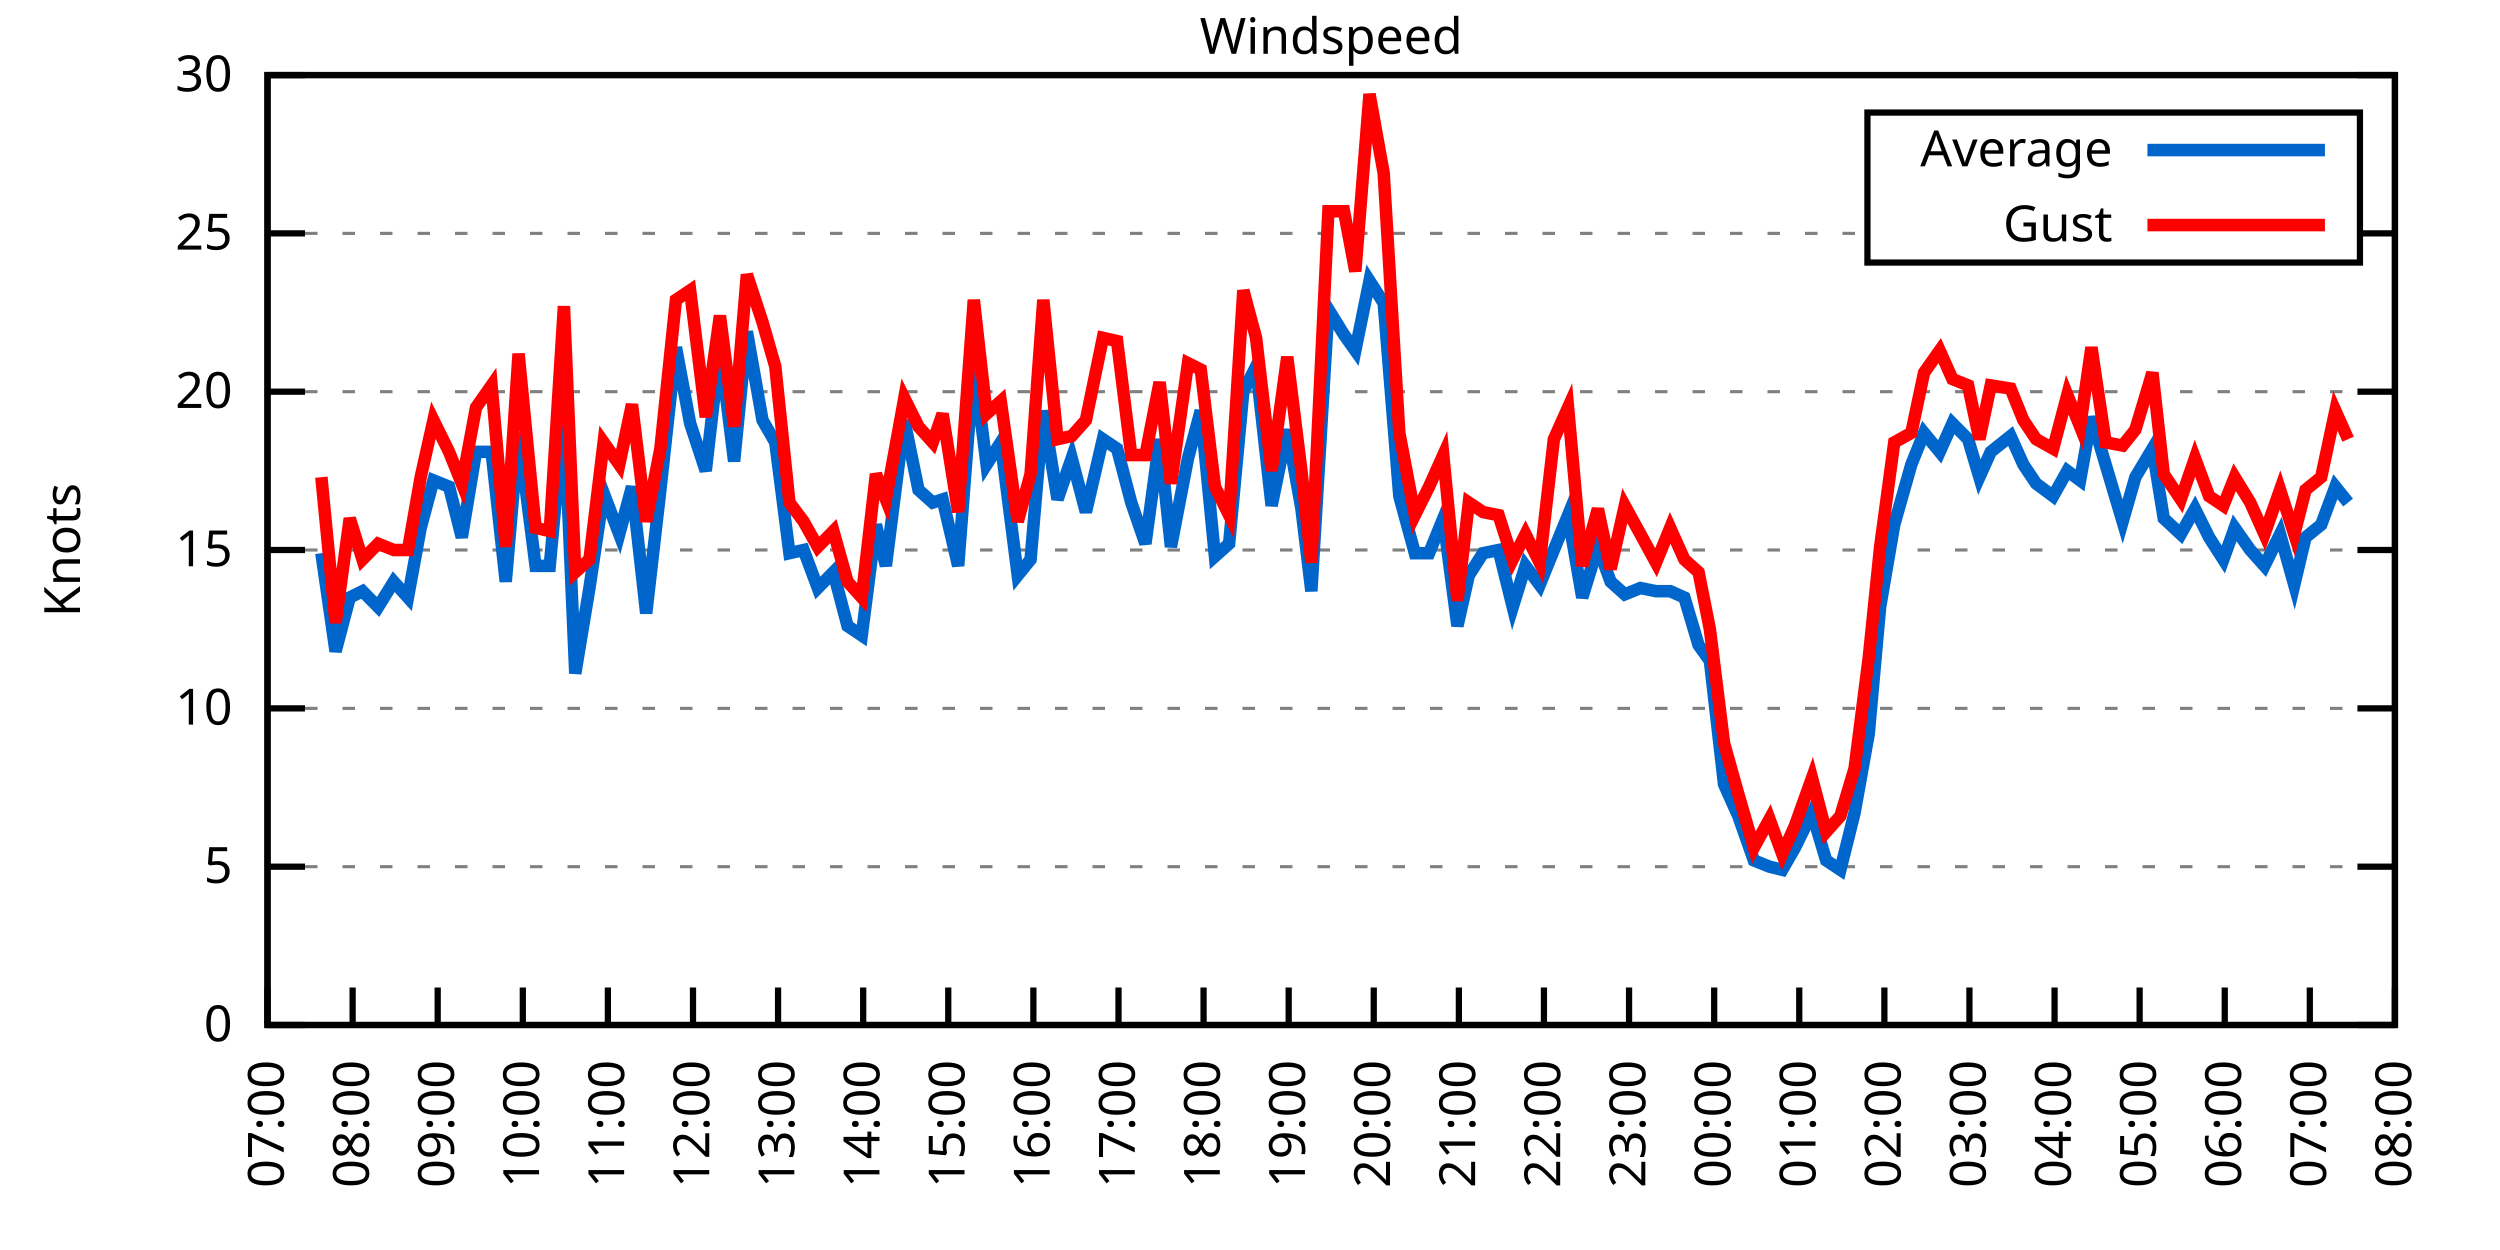
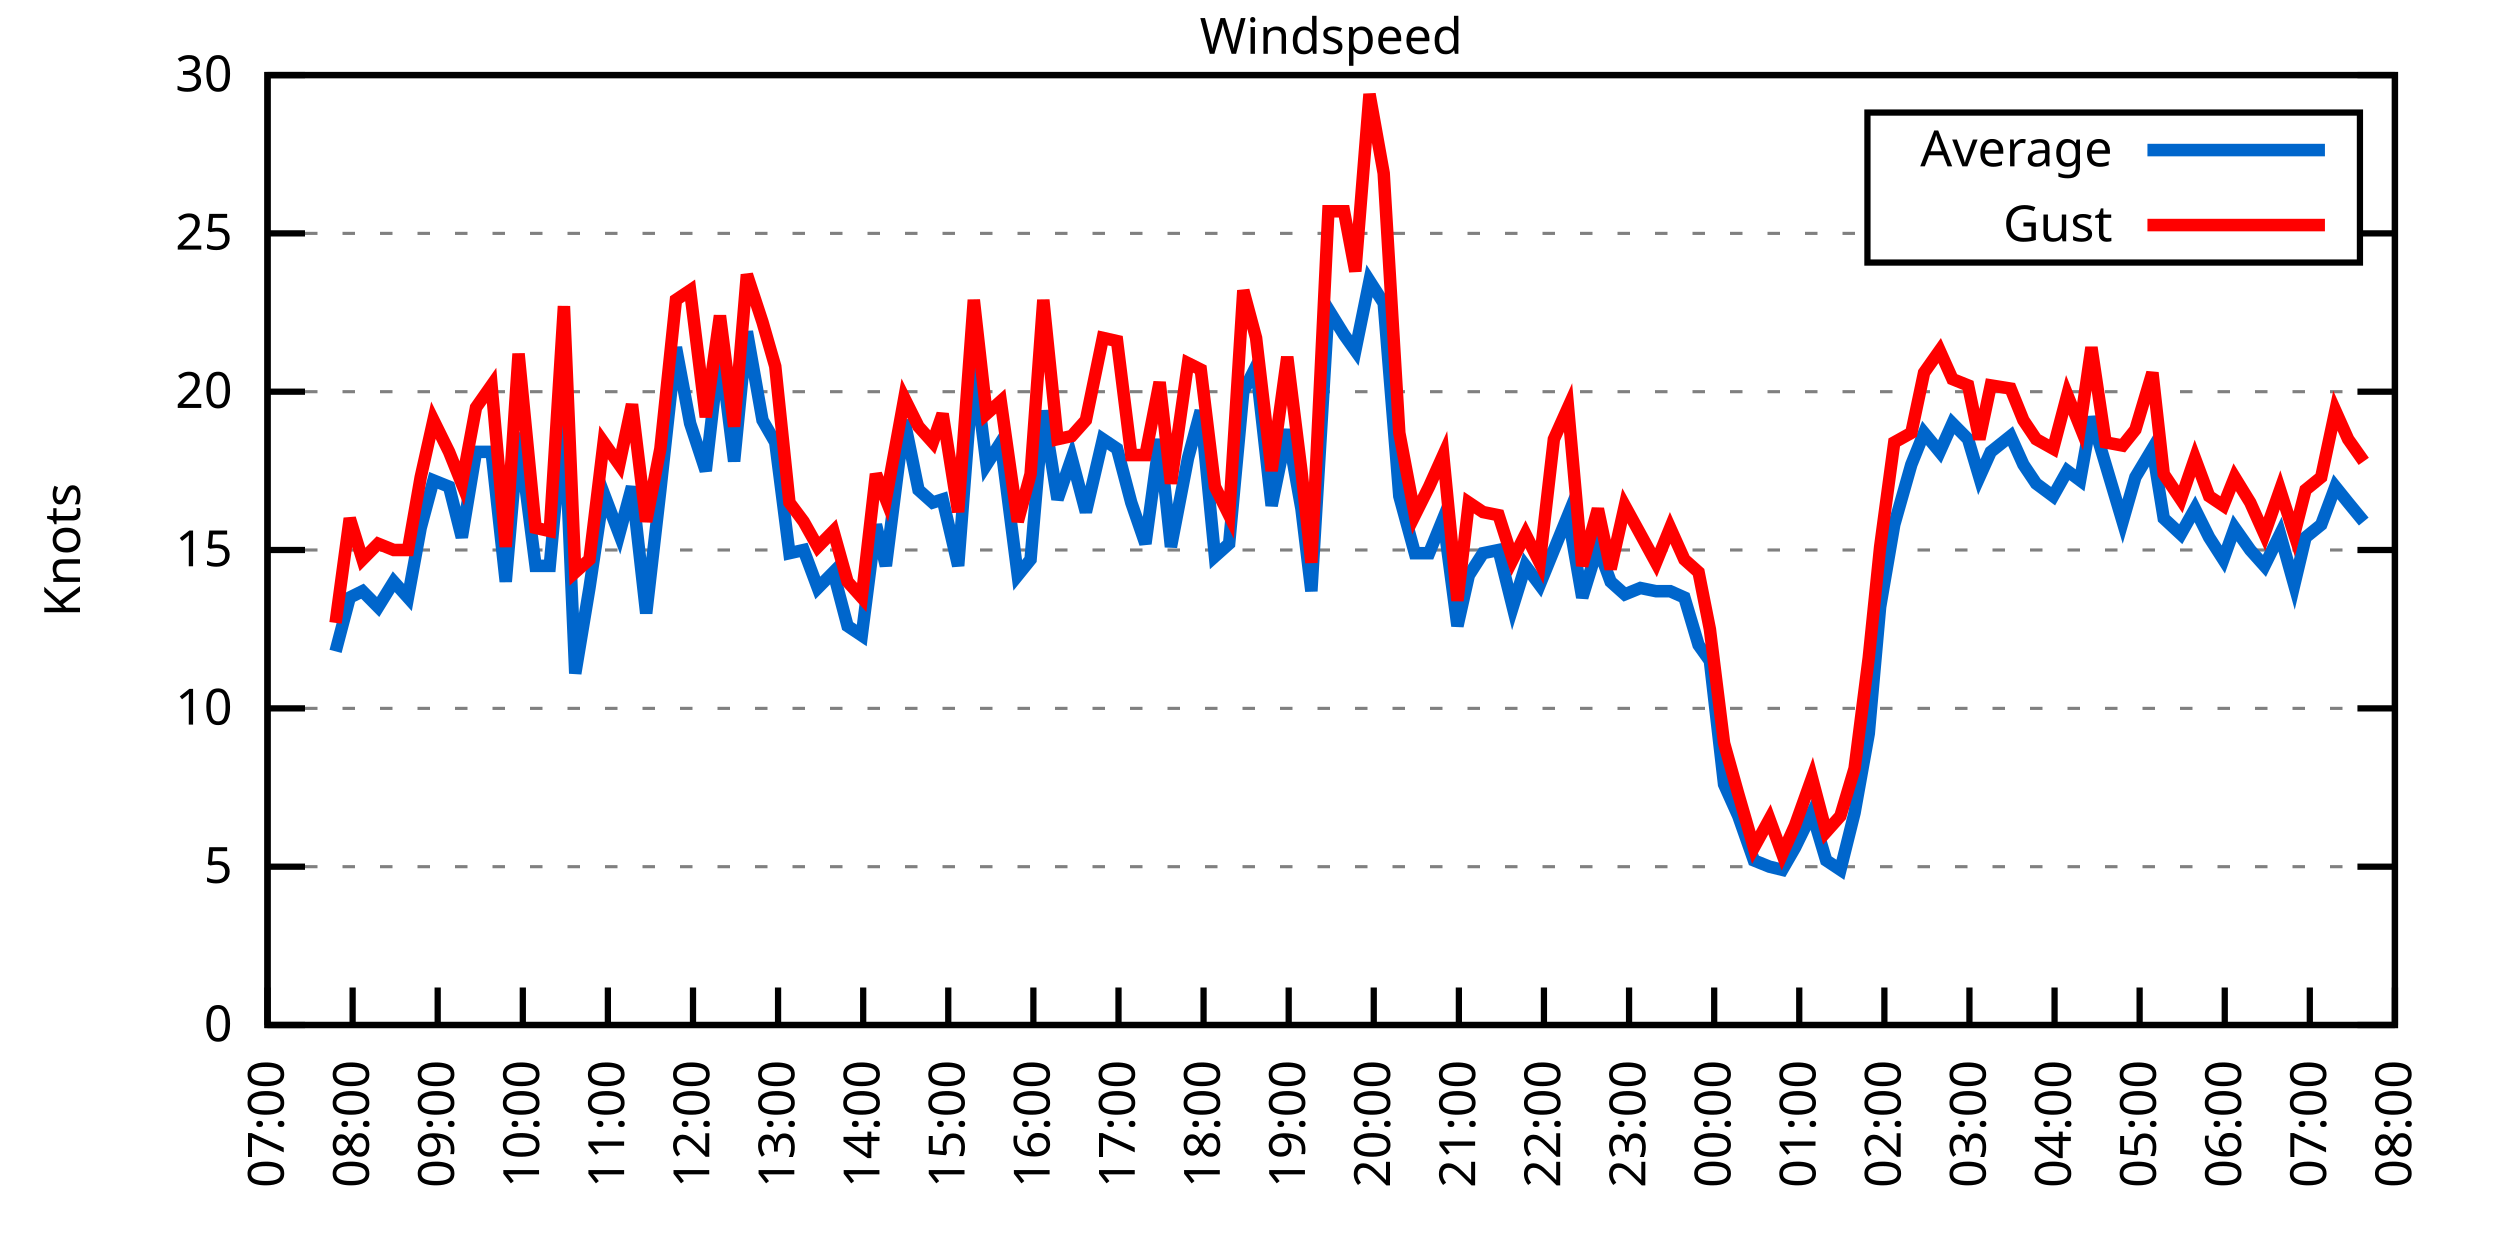
<svg xmlns="http://www.w3.org/2000/svg" xmlns:xlink="http://www.w3.org/1999/xlink" width="400" height="200" viewBox="0 0 400 200">
  <g id="gnuplot_canvas">
    <rect x="0" y="0" width="400" height="200" fill="none" />
    <defs>
      <circle id="gpDot" r="0.5" stroke-width="0.5" stroke="currentColor" />
      <path id="gpPt0" stroke-width="0.333" stroke="currentColor" d="M-1,0 h2 M0,-1 v2" />
      <path id="gpPt1" stroke-width="0.333" stroke="currentColor" d="M-1,-1 L1,1 M1,-1 L-1,1" />
      <path id="gpPt2" stroke-width="0.333" stroke="currentColor" d="M-1,0 L1,0 M0,-1 L0,1 M-1,-1 L1,1 M-1,1 L1,-1" />
      <rect id="gpPt3" stroke-width="0.333" stroke="currentColor" x="-1" y="-1" width="2" height="2" />
      <rect id="gpPt4" stroke-width="0.333" stroke="currentColor" fill="currentColor" x="-1" y="-1" width="2" height="2" />
      <circle id="gpPt5" stroke-width="0.333" stroke="currentColor" cx="0" cy="0" r="1" />
      <use xlink:href="#gpPt5" id="gpPt6" fill="currentColor" stroke="none" />
      <path id="gpPt7" stroke-width="0.333" stroke="currentColor" d="M0,-1.33 L-1.33,0.67 L1.33,0.67 z" />
      <use xlink:href="#gpPt7" id="gpPt8" fill="currentColor" stroke="none" />
      <use xlink:href="#gpPt7" id="gpPt9" stroke="currentColor" transform="rotate(180)" />
      <use xlink:href="#gpPt9" id="gpPt10" fill="currentColor" stroke="none" />
      <use xlink:href="#gpPt3" id="gpPt11" stroke="currentColor" transform="rotate(45)" />
      <use xlink:href="#gpPt11" id="gpPt12" fill="currentColor" stroke="none" />
      <path id="gpPt13" stroke-width="0.333" stroke="currentColor" d="M0,1.330 L1.265,0.411 L0.782,-1.067 L-0.782,-1.076 L-1.265,0.411 z" />
      <use xlink:href="#gpPt13" id="gpPt14" fill="currentColor" stroke="none" />
      <filter id="textbox" filterUnits="objectBoundingBox" x="0" y="0" height="1" width="1">
        <feFlood flood-color="white" flood-opacity="1" result="bgnd" />
        <feComposite in="SourceGraphic" in2="bgnd" operator="atop" />
      </filter>
      <filter id="greybox" filterUnits="objectBoundingBox" x="0" y="0" height="1" width="1">
        <feFlood flood-color="lightgrey" flood-opacity="1" result="grey" />
        <feComposite in="SourceGraphic" in2="grey" operator="atop" />
      </filter>
    </defs>
    <g fill="none" color="white" stroke="currentColor" stroke-width="1.00" stroke-linecap="butt" stroke-linejoin="miter">
</g>
    <g fill="none" color="black" stroke="currentColor" stroke-width="1.00" stroke-linecap="butt" stroke-linejoin="miter">
      <g stroke="none" shape-rendering="crispEdges">
        <polygon fill="rgb(255, 255, 255)" points="42.80,164.00 383.18,164.00 383.18,12.02 42.80,12.02 " />
      </g>
    </g>
    <g fill="none" color="black" stroke="currentColor" stroke-width="1.00" stroke-linecap="butt" stroke-linejoin="miter">
</g>
    <g fill="none" color="black" stroke="black" stroke-width="0.50" stroke-linecap="butt" stroke-linejoin="miter">
</g>
    <g fill="none" color="gray" stroke="currentColor" stroke-width="0.50" stroke-linecap="butt" stroke-linejoin="miter">
      <path stroke="gray" stroke-dasharray="2,4" class="gridline" d="M42.80,164.00 L383.19,164.00  " />
    </g>
    <g fill="none" color="gray" stroke="gray" stroke-width="1.00" stroke-linecap="butt" stroke-linejoin="miter">
</g>
    <g fill="none" color="black" stroke="currentColor" stroke-width="1.00" stroke-linecap="butt" stroke-linejoin="miter">
      <path stroke="black" d="M42.80,164.00 L48.80,164.00 M383.19,164.00 L377.19,164.00  " />
      <g transform="translate(37.20,166.60)" stroke="none" fill="black" font-family="Sans" font-size="8.00" text-anchor="end">
        <text>
          <tspan font-family="Sans"> 0</tspan>
        </text>
      </g>
    </g>
    <g fill="none" color="black" stroke="currentColor" stroke-width="1.00" stroke-linecap="butt" stroke-linejoin="miter">
</g>
    <g fill="none" color="black" stroke="black" stroke-width="0.50" stroke-linecap="butt" stroke-linejoin="miter">
</g>
    <g fill="none" color="gray" stroke="currentColor" stroke-width="0.50" stroke-linecap="butt" stroke-linejoin="miter">
      <path stroke="gray" stroke-dasharray="2,4" class="gridline" d="M42.80,138.67 L383.19,138.67  " />
    </g>
    <g fill="none" color="gray" stroke="gray" stroke-width="1.00" stroke-linecap="butt" stroke-linejoin="miter">
</g>
    <g fill="none" color="black" stroke="currentColor" stroke-width="1.00" stroke-linecap="butt" stroke-linejoin="miter">
      <path stroke="black" d="M42.80,138.67 L48.80,138.67 M383.19,138.67 L377.19,138.67  " />
      <g transform="translate(37.20,141.27)" stroke="none" fill="black" font-family="Sans" font-size="8.00" text-anchor="end">
        <text>
          <tspan font-family="Sans"> 5</tspan>
        </text>
      </g>
    </g>
    <g fill="none" color="black" stroke="currentColor" stroke-width="1.00" stroke-linecap="butt" stroke-linejoin="miter">
</g>
    <g fill="none" color="black" stroke="black" stroke-width="0.50" stroke-linecap="butt" stroke-linejoin="miter">
</g>
    <g fill="none" color="gray" stroke="currentColor" stroke-width="0.50" stroke-linecap="butt" stroke-linejoin="miter">
      <path stroke="gray" stroke-dasharray="2,4" class="gridline" d="M42.80,113.34 L383.19,113.34  " />
    </g>
    <g fill="none" color="gray" stroke="gray" stroke-width="1.00" stroke-linecap="butt" stroke-linejoin="miter">
</g>
    <g fill="none" color="black" stroke="currentColor" stroke-width="1.00" stroke-linecap="butt" stroke-linejoin="miter">
      <path stroke="black" d="M42.80,113.34 L48.80,113.34 M383.19,113.34 L377.19,113.34  " />
      <g transform="translate(37.20,115.94)" stroke="none" fill="black" font-family="Sans" font-size="8.00" text-anchor="end">
        <text>
          <tspan font-family="Sans"> 10</tspan>
        </text>
      </g>
    </g>
    <g fill="none" color="black" stroke="currentColor" stroke-width="1.00" stroke-linecap="butt" stroke-linejoin="miter">
</g>
    <g fill="none" color="black" stroke="black" stroke-width="0.50" stroke-linecap="butt" stroke-linejoin="miter">
</g>
    <g fill="none" color="gray" stroke="currentColor" stroke-width="0.50" stroke-linecap="butt" stroke-linejoin="miter">
      <path stroke="gray" stroke-dasharray="2,4" class="gridline" d="M42.80,88.00 L383.19,88.00  " />
    </g>
    <g fill="none" color="gray" stroke="gray" stroke-width="1.00" stroke-linecap="butt" stroke-linejoin="miter">
</g>
    <g fill="none" color="black" stroke="currentColor" stroke-width="1.00" stroke-linecap="butt" stroke-linejoin="miter">
      <path stroke="black" d="M42.80,88.00 L48.80,88.00 M383.19,88.00 L377.19,88.00  " />
      <g transform="translate(37.20,90.60)" stroke="none" fill="black" font-family="Sans" font-size="8.00" text-anchor="end">
        <text>
          <tspan font-family="Sans"> 15</tspan>
        </text>
      </g>
    </g>
    <g fill="none" color="black" stroke="currentColor" stroke-width="1.00" stroke-linecap="butt" stroke-linejoin="miter">
</g>
    <g fill="none" color="black" stroke="black" stroke-width="0.50" stroke-linecap="butt" stroke-linejoin="miter">
</g>
    <g fill="none" color="gray" stroke="currentColor" stroke-width="0.50" stroke-linecap="butt" stroke-linejoin="miter">
      <path stroke="gray" stroke-dasharray="2,4" class="gridline" d="M42.80,62.67 L383.19,62.67  " />
    </g>
    <g fill="none" color="gray" stroke="gray" stroke-width="1.00" stroke-linecap="butt" stroke-linejoin="miter">
</g>
    <g fill="none" color="black" stroke="currentColor" stroke-width="1.00" stroke-linecap="butt" stroke-linejoin="miter">
      <path stroke="black" d="M42.80,62.67 L48.80,62.67 M383.19,62.67 L377.19,62.67  " />
      <g transform="translate(37.20,65.27)" stroke="none" fill="black" font-family="Sans" font-size="8.00" text-anchor="end">
        <text>
          <tspan font-family="Sans"> 20</tspan>
        </text>
      </g>
    </g>
    <g fill="none" color="black" stroke="currentColor" stroke-width="1.00" stroke-linecap="butt" stroke-linejoin="miter">
</g>
    <g fill="none" color="black" stroke="black" stroke-width="0.50" stroke-linecap="butt" stroke-linejoin="miter">
</g>
    <g fill="none" color="gray" stroke="currentColor" stroke-width="0.50" stroke-linecap="butt" stroke-linejoin="miter">
      <path stroke="gray" stroke-dasharray="2,4" class="gridline" d="M42.80,37.34 L298.79,37.34 M377.59,37.34 L383.19,37.34  " />
    </g>
    <g fill="none" color="gray" stroke="gray" stroke-width="1.00" stroke-linecap="butt" stroke-linejoin="miter">
</g>
    <g fill="none" color="black" stroke="currentColor" stroke-width="1.00" stroke-linecap="butt" stroke-linejoin="miter">
      <path stroke="black" d="M42.80,37.34 L48.80,37.34 M383.19,37.34 L377.19,37.34  " />
      <g transform="translate(37.20,39.94)" stroke="none" fill="black" font-family="Sans" font-size="8.00" text-anchor="end">
        <text>
          <tspan font-family="Sans"> 25</tspan>
        </text>
      </g>
    </g>
    <g fill="none" color="black" stroke="currentColor" stroke-width="1.00" stroke-linecap="butt" stroke-linejoin="miter">
</g>
    <g fill="none" color="black" stroke="black" stroke-width="0.50" stroke-linecap="butt" stroke-linejoin="miter">
</g>
    <g fill="none" color="gray" stroke="currentColor" stroke-width="0.50" stroke-linecap="butt" stroke-linejoin="miter">
      <path stroke="gray" stroke-dasharray="2,4" class="gridline" d="M42.80,12.01 L383.19,12.01  " />
    </g>
    <g fill="none" color="gray" stroke="gray" stroke-width="1.00" stroke-linecap="butt" stroke-linejoin="miter">
</g>
    <g fill="none" color="black" stroke="currentColor" stroke-width="1.00" stroke-linecap="butt" stroke-linejoin="miter">
      <path stroke="black" d="M42.80,12.01 L48.80,12.01 M383.19,12.01 L377.19,12.01  " />
      <g transform="translate(37.20,14.61)" stroke="none" fill="black" font-family="Sans" font-size="8.00" text-anchor="end">
        <text>
          <tspan font-family="Sans"> 30</tspan>
        </text>
      </g>
    </g>
    <g fill="none" color="black" stroke="currentColor" stroke-width="1.00" stroke-linecap="butt" stroke-linejoin="miter">
      <path stroke="black" d="M42.80,164.00 L42.80,158.00  " />
      <g transform="translate(45.40,169.60) rotate(270.00)" stroke="none" fill="black" font-family="Sans" font-size="8.00" text-anchor="end">
        <text>
          <tspan font-family="Sans">07:00</tspan>
        </text>
      </g>
    </g>
    <g fill="none" color="black" stroke="currentColor" stroke-width="1.00" stroke-linecap="butt" stroke-linejoin="miter">
      <path stroke="black" d="M56.42,164.00 L56.42,158.00  " />
      <g transform="translate(59.02,169.60) rotate(270.00)" stroke="none" fill="black" font-family="Sans" font-size="8.00" text-anchor="end">
        <text>
          <tspan font-family="Sans">08:00</tspan>
        </text>
      </g>
    </g>
    <g fill="none" color="black" stroke="currentColor" stroke-width="1.00" stroke-linecap="butt" stroke-linejoin="miter">
      <path stroke="black" d="M70.03,164.00 L70.03,158.00  " />
      <g transform="translate(72.63,169.60) rotate(270.00)" stroke="none" fill="black" font-family="Sans" font-size="8.00" text-anchor="end">
        <text>
          <tspan font-family="Sans">09:00</tspan>
        </text>
      </g>
    </g>
    <g fill="none" color="black" stroke="currentColor" stroke-width="1.00" stroke-linecap="butt" stroke-linejoin="miter">
      <path stroke="black" d="M83.65,164.00 L83.65,158.00  " />
      <g transform="translate(86.25,169.60) rotate(270.00)" stroke="none" fill="black" font-family="Sans" font-size="8.00" text-anchor="end">
        <text>
          <tspan font-family="Sans">10:00</tspan>
        </text>
      </g>
    </g>
    <g fill="none" color="black" stroke="currentColor" stroke-width="1.00" stroke-linecap="butt" stroke-linejoin="miter">
      <path stroke="black" d="M97.26,164.00 L97.26,158.00  " />
      <g transform="translate(99.86,169.60) rotate(270.00)" stroke="none" fill="black" font-family="Sans" font-size="8.00" text-anchor="end">
        <text>
          <tspan font-family="Sans">11:00</tspan>
        </text>
      </g>
    </g>
    <g fill="none" color="black" stroke="currentColor" stroke-width="1.00" stroke-linecap="butt" stroke-linejoin="miter">
      <path stroke="black" d="M110.88,164.00 L110.88,158.00  " />
      <g transform="translate(113.48,169.60) rotate(270.00)" stroke="none" fill="black" font-family="Sans" font-size="8.00" text-anchor="end">
        <text>
          <tspan font-family="Sans">12:00</tspan>
        </text>
      </g>
    </g>
    <g fill="none" color="black" stroke="currentColor" stroke-width="1.00" stroke-linecap="butt" stroke-linejoin="miter">
      <path stroke="black" d="M124.49,164.00 L124.49,158.00  " />
      <g transform="translate(127.09,169.60) rotate(270.00)" stroke="none" fill="black" font-family="Sans" font-size="8.00" text-anchor="end">
        <text>
          <tspan font-family="Sans">13:00</tspan>
        </text>
      </g>
    </g>
    <g fill="none" color="black" stroke="currentColor" stroke-width="1.00" stroke-linecap="butt" stroke-linejoin="miter">
      <path stroke="black" d="M138.11,164.00 L138.11,158.00  " />
      <g transform="translate(140.71,169.60) rotate(270.00)" stroke="none" fill="black" font-family="Sans" font-size="8.00" text-anchor="end">
        <text>
          <tspan font-family="Sans">14:00</tspan>
        </text>
      </g>
    </g>
    <g fill="none" color="black" stroke="currentColor" stroke-width="1.00" stroke-linecap="butt" stroke-linejoin="miter">
      <path stroke="black" d="M151.72,164.00 L151.72,158.00  " />
      <g transform="translate(154.32,169.60) rotate(270.00)" stroke="none" fill="black" font-family="Sans" font-size="8.00" text-anchor="end">
        <text>
          <tspan font-family="Sans">15:00</tspan>
        </text>
      </g>
    </g>
    <g fill="none" color="black" stroke="currentColor" stroke-width="1.00" stroke-linecap="butt" stroke-linejoin="miter">
      <path stroke="black" d="M165.34,164.00 L165.34,158.00  " />
      <g transform="translate(167.94,169.60) rotate(270.00)" stroke="none" fill="black" font-family="Sans" font-size="8.00" text-anchor="end">
        <text>
          <tspan font-family="Sans">16:00</tspan>
        </text>
      </g>
    </g>
    <g fill="none" color="black" stroke="currentColor" stroke-width="1.00" stroke-linecap="butt" stroke-linejoin="miter">
      <path stroke="black" d="M178.96,164.00 L178.96,158.00  " />
      <g transform="translate(181.56,169.60) rotate(270.00)" stroke="none" fill="black" font-family="Sans" font-size="8.00" text-anchor="end">
        <text>
          <tspan font-family="Sans">17:00</tspan>
        </text>
      </g>
    </g>
    <g fill="none" color="black" stroke="currentColor" stroke-width="1.00" stroke-linecap="butt" stroke-linejoin="miter">
      <path stroke="black" d="M192.57,164.00 L192.57,158.00  " />
      <g transform="translate(195.17,169.60) rotate(270.00)" stroke="none" fill="black" font-family="Sans" font-size="8.00" text-anchor="end">
        <text>
          <tspan font-family="Sans">18:00</tspan>
        </text>
      </g>
    </g>
    <g fill="none" color="black" stroke="currentColor" stroke-width="1.00" stroke-linecap="butt" stroke-linejoin="miter">
      <path stroke="black" d="M206.19,164.00 L206.19,158.00  " />
      <g transform="translate(208.79,169.60) rotate(270.00)" stroke="none" fill="black" font-family="Sans" font-size="8.00" text-anchor="end">
        <text>
          <tspan font-family="Sans">19:00</tspan>
        </text>
      </g>
    </g>
    <g fill="none" color="black" stroke="currentColor" stroke-width="1.00" stroke-linecap="butt" stroke-linejoin="miter">
      <path stroke="black" d="M219.80,164.00 L219.80,158.00  " />
      <g transform="translate(222.40,169.60) rotate(270.00)" stroke="none" fill="black" font-family="Sans" font-size="8.00" text-anchor="end">
        <text>
          <tspan font-family="Sans">20:00</tspan>
        </text>
      </g>
    </g>
    <g fill="none" color="black" stroke="currentColor" stroke-width="1.00" stroke-linecap="butt" stroke-linejoin="miter">
      <path stroke="black" d="M233.42,164.00 L233.42,158.00  " />
      <g transform="translate(236.02,169.60) rotate(270.00)" stroke="none" fill="black" font-family="Sans" font-size="8.00" text-anchor="end">
        <text>
          <tspan font-family="Sans">21:00</tspan>
        </text>
      </g>
    </g>
    <g fill="none" color="black" stroke="currentColor" stroke-width="1.00" stroke-linecap="butt" stroke-linejoin="miter">
      <path stroke="black" d="M247.03,164.00 L247.03,158.00  " />
      <g transform="translate(249.63,169.60) rotate(270.00)" stroke="none" fill="black" font-family="Sans" font-size="8.00" text-anchor="end">
        <text>
          <tspan font-family="Sans">22:00</tspan>
        </text>
      </g>
    </g>
    <g fill="none" color="black" stroke="currentColor" stroke-width="1.00" stroke-linecap="butt" stroke-linejoin="miter">
      <path stroke="black" d="M260.65,164.00 L260.65,158.00  " />
      <g transform="translate(263.25,169.60) rotate(270.00)" stroke="none" fill="black" font-family="Sans" font-size="8.00" text-anchor="end">
        <text>
          <tspan font-family="Sans">23:00</tspan>
        </text>
      </g>
    </g>
    <g fill="none" color="black" stroke="currentColor" stroke-width="1.00" stroke-linecap="butt" stroke-linejoin="miter">
      <path stroke="black" d="M274.27,164.00 L274.27,158.00  " />
      <g transform="translate(276.87,169.60) rotate(270.00)" stroke="none" fill="black" font-family="Sans" font-size="8.00" text-anchor="end">
        <text>
          <tspan font-family="Sans">00:00</tspan>
        </text>
      </g>
    </g>
    <g fill="none" color="black" stroke="currentColor" stroke-width="1.00" stroke-linecap="butt" stroke-linejoin="miter">
      <path stroke="black" d="M287.88,164.00 L287.88,158.00  " />
      <g transform="translate(290.48,169.60) rotate(270.00)" stroke="none" fill="black" font-family="Sans" font-size="8.00" text-anchor="end">
        <text>
          <tspan font-family="Sans">01:00</tspan>
        </text>
      </g>
    </g>
    <g fill="none" color="black" stroke="currentColor" stroke-width="1.00" stroke-linecap="butt" stroke-linejoin="miter">
      <path stroke="black" d="M301.50,164.00 L301.50,158.00  " />
      <g transform="translate(304.10,169.60) rotate(270.00)" stroke="none" fill="black" font-family="Sans" font-size="8.00" text-anchor="end">
        <text>
          <tspan font-family="Sans">02:00</tspan>
        </text>
      </g>
    </g>
    <g fill="none" color="black" stroke="currentColor" stroke-width="1.00" stroke-linecap="butt" stroke-linejoin="miter">
      <path stroke="black" d="M315.11,164.00 L315.11,158.00  " />
      <g transform="translate(317.71,169.60) rotate(270.00)" stroke="none" fill="black" font-family="Sans" font-size="8.00" text-anchor="end">
        <text>
          <tspan font-family="Sans">03:00</tspan>
        </text>
      </g>
    </g>
    <g fill="none" color="black" stroke="currentColor" stroke-width="1.00" stroke-linecap="butt" stroke-linejoin="miter">
      <path stroke="black" d="M328.73,164.00 L328.73,158.00  " />
      <g transform="translate(331.33,169.60) rotate(270.00)" stroke="none" fill="black" font-family="Sans" font-size="8.00" text-anchor="end">
        <text>
          <tspan font-family="Sans">04:00</tspan>
        </text>
      </g>
    </g>
    <g fill="none" color="black" stroke="currentColor" stroke-width="1.00" stroke-linecap="butt" stroke-linejoin="miter">
      <path stroke="black" d="M342.34,164.00 L342.34,158.00  " />
      <g transform="translate(344.94,169.60) rotate(270.00)" stroke="none" fill="black" font-family="Sans" font-size="8.00" text-anchor="end">
        <text>
          <tspan font-family="Sans">05:00</tspan>
        </text>
      </g>
    </g>
    <g fill="none" color="black" stroke="currentColor" stroke-width="1.00" stroke-linecap="butt" stroke-linejoin="miter">
      <path stroke="black" d="M355.96,164.00 L355.96,158.00  " />
      <g transform="translate(358.56,169.60) rotate(270.00)" stroke="none" fill="black" font-family="Sans" font-size="8.00" text-anchor="end">
        <text>
          <tspan font-family="Sans">06:00</tspan>
        </text>
      </g>
    </g>
    <g fill="none" color="black" stroke="currentColor" stroke-width="1.00" stroke-linecap="butt" stroke-linejoin="miter">
      <path stroke="black" d="M369.57,164.00 L369.57,158.00  " />
      <g transform="translate(372.17,169.60) rotate(270.00)" stroke="none" fill="black" font-family="Sans" font-size="8.00" text-anchor="end">
        <text>
          <tspan font-family="Sans">07:00</tspan>
        </text>
      </g>
    </g>
    <g fill="none" color="black" stroke="currentColor" stroke-width="1.00" stroke-linecap="butt" stroke-linejoin="miter">
      <path stroke="black" d="M383.19,164.00 L383.19,158.00  " />
      <g transform="translate(385.79,169.60) rotate(270.00)" stroke="none" fill="black" font-family="Sans" font-size="8.00" text-anchor="end">
        <text>
          <tspan font-family="Sans">08:00</tspan>
        </text>
      </g>
    </g>
    <g fill="none" color="black" stroke="currentColor" stroke-width="1.00" stroke-linecap="butt" stroke-linejoin="miter">
</g>
    <g fill="none" color="black" stroke="currentColor" stroke-width="1.00" stroke-linecap="butt" stroke-linejoin="miter">
      <path stroke="black" d="M42.80,12.01 L42.80,164.00 L383.19,164.00 L383.19,12.01 L42.80,12.01 Z  " />
    </g>
    <g fill="none" color="black" stroke="currentColor" stroke-width="1.00" stroke-linecap="butt" stroke-linejoin="miter">
</g>
    <g fill="none" color="black" stroke="currentColor" stroke-width="1.00" stroke-linecap="butt" stroke-linejoin="miter">
      <path stroke="black" d="M298.79,42.01 L298.79,18.01 L377.59,18.01 L377.59,42.01 L298.79,42.01 Z  " />
    </g>
    <g id="Windspeed_plot_1">
      <g fill="none" color="white" stroke="black" stroke-width="2.00" stroke-linecap="butt" stroke-linejoin="miter">
</g>
      <g fill="none" color="black" stroke="currentColor" stroke-width="2.00" stroke-linecap="butt" stroke-linejoin="miter">
        <g transform="translate(337.99,26.61)" stroke="none" fill="black" font-family="Sans" font-size="8.00" text-anchor="end">
          <text>
            <tspan font-family="Sans">Average</tspan>
          </text>
        </g>
      </g>
      <g fill="none" color="black" stroke="currentColor" stroke-width="2.00" stroke-linecap="butt" stroke-linejoin="miter">
-         <path stroke="rgb(  0, 102, 204)" d="M343.59,24.01 L371.99,24.01 M51.42,88.51 L53.69,104.22 L55.96,95.60 L58.00,94.59 L60.50,97.12 L63.00,93.07   L65.27,95.60 L67.31,84.46 L69.35,76.86 L71.85,77.87 L73.89,85.98 L76.16,72.30 L78.65,72.30 L80.92,93.07   L82.97,69.26 L85.69,90.54 L87.96,90.54 L90.23,65.71 L92.04,107.76 L94.31,94.08 L96.58,78.89 L99.08,85.47   L101.12,77.87 L103.39,98.14 L105.66,78.38 L108.15,55.58 L110.42,67.74 L112.92,75.34 L115.19,55.58 L117.46,73.82   L119.50,53.05 L122.00,67.23 L124.04,70.78 L126.31,88.51 L128.58,88.00 L130.85,94.08 L133.34,91.55 L135.61,100.16   L137.88,101.68 L140.15,83.95 L141.74,90.54 L144.69,67.23 L146.96,78.38 L149.23,80.41 L150.82,79.90 L153.31,90.54   L155.81,58.11 L157.85,74.33 L160.12,70.78 L162.84,92.06 L164.89,89.52 L166.93,65.71 L169.20,79.90 L171.47,73.31   L173.74,81.93 L176.46,70.27 L178.73,71.79 L181.00,80.41 L183.27,86.99 L185.54,70.27 L187.35,87.50 L190.08,73.31   L192.12,65.71 L194.39,89.02 L196.66,86.99 L198.93,62.67 L200.97,58.62 L203.46,80.91 L205.96,68.75 L208.23,81.42   L209.82,94.59 L212.54,49.50 L215.04,53.55 L216.85,56.09 L219.12,44.94 L221.39,48.49 L223.89,79.39 L226.38,88.51   L228.65,88.51 L230.92,82.94 L233.19,100.16 L235.01,92.06 L237.28,88.51 L239.77,88.00 L242.04,97.12 L244.08,90.54   L246.35,93.58 L248.62,88.00 L250.89,82.43 L253.16,95.60 L255.66,87.50 L257.70,93.07 L259.97,95.10 L262.47,94.08   L264.96,94.59 L267.23,94.59 L269.50,95.60 L271.77,103.20 L273.58,105.74 L275.85,125.50 L278.12,130.56 L280.62,137.66   L283.12,138.67 L285.16,139.17 L287.20,135.63 L289.92,130.06 L292.19,137.66 L294.46,139.17 L296.73,130.06 L299.00,117.39   L300.82,97.12 L303.08,83.95 L305.81,74.33 L307.85,69.26 L310.35,72.30 L312.39,67.74 L314.89,70.27 L316.70,76.35   L318.52,72.30 L321.69,69.77 L323.74,74.33 L325.78,77.37 L328.50,79.39 L330.77,75.34 L332.81,76.86 L334.63,66.73   L336.90,74.33 L339.62,83.45 L341.66,76.35 L344.39,71.79 L346.20,82.94 L348.92,85.47 L351.19,81.42 L353.46,85.98   L355.73,89.52 L357.55,84.46 L360.04,88.00 L362.31,90.54 L364.81,85.47 L367.08,93.58 L368.89,85.98 L371.39,83.95   L373.66,77.87 L375.70,80.41  " />
+         <path stroke="rgb(  0, 102, 204)" d="M343.59,24.01 L371.99,24.01 M53.69,104.22 L55.96,95.60 L58.00,94.59 L60.50,97.12 L63.00,93.07 L65.27,95.60   L67.31,84.46 L69.35,76.86 L71.85,77.87 L73.89,85.98 L76.16,72.30 L78.65,72.30 L80.92,93.07 L82.97,69.26   L85.69,90.54 L87.96,90.54 L90.23,65.71 L92.04,107.76 L94.31,94.08 L96.58,78.89 L99.08,85.47 L101.12,77.87   L103.39,98.14 L105.66,78.38 L108.15,55.58 L110.42,67.74 L112.92,75.34 L115.19,55.58 L117.46,73.82 L119.50,53.05   L122.00,67.23 L124.04,70.78 L126.31,88.51 L128.58,88.00 L130.85,94.08 L133.34,91.55 L135.61,100.16 L137.88,101.68   L140.15,83.95 L141.74,90.54 L144.69,67.23 L146.96,78.38 L149.23,80.41 L150.82,79.90 L153.31,90.54 L155.81,58.11   L157.85,74.33 L160.12,70.78 L162.84,92.06 L164.89,89.52 L166.93,65.71 L169.20,79.90 L171.47,73.31 L173.74,81.93   L176.46,70.27 L178.73,71.79 L181.00,80.41 L183.27,86.99 L185.54,70.27 L187.35,87.50 L190.08,73.31 L192.12,65.71   L194.39,89.02 L196.66,86.99 L198.93,62.67 L200.97,58.62 L203.46,80.91 L205.96,68.75 L208.23,81.42 L209.82,94.59   L212.54,49.50 L215.04,53.55 L216.85,56.09 L219.12,44.94 L221.39,48.49 L223.89,79.39 L226.38,88.51 L228.65,88.51   L230.92,82.94 L233.19,100.16 L235.01,92.06 L237.28,88.51 L239.77,88.00 L242.04,97.12 L244.08,90.54 L246.35,93.58   L248.62,88.00 L250.89,82.43 L253.16,95.60 L255.66,87.50 L257.70,93.07 L259.97,95.10 L262.47,94.08 L264.96,94.59   L267.23,94.59 L269.50,95.60 L271.77,103.20 L273.58,105.74 L275.85,125.50 L278.12,130.56 L280.62,137.66 L283.12,138.67   L285.16,139.17 L287.20,135.63 L289.92,130.06 L292.19,137.66 L294.46,139.17 L296.73,130.06 L299.00,117.39 L300.82,97.12   L303.08,83.95 L305.81,74.33 L307.85,69.26 L310.35,72.30 L312.39,67.74 L314.89,70.27 L316.70,76.35 L318.52,72.30   L321.69,69.77 L323.74,74.33 L325.78,77.37 L328.50,79.39 L330.77,75.34 L332.81,76.86 L334.63,66.73 L336.90,74.33   L339.62,83.45 L341.66,76.35 L344.39,71.79 L346.20,82.94 L348.92,85.47 L351.19,81.42 L353.46,85.98 L355.73,89.52   L357.55,84.46 L360.04,88.00 L362.31,90.54 L364.81,85.47 L367.08,93.58 L368.89,85.98 L371.39,83.95 L373.66,77.87   L375.70,80.41 L378.20,83.45  " />
      </g>
    </g>
    <g id="Windspeed_plot_2">
      <g fill="none" color="black" stroke="currentColor" stroke-width="2.00" stroke-linecap="butt" stroke-linejoin="miter">
        <g transform="translate(337.99,38.61)" stroke="none" fill="black" font-family="Sans" font-size="8.00" text-anchor="end">
          <text>
            <tspan font-family="Sans">Gust</tspan>
          </text>
        </g>
      </g>
      <g fill="none" color="black" stroke="currentColor" stroke-width="2.00" stroke-linecap="butt" stroke-linejoin="miter">
-         <path stroke="rgb(255,   0,   0)" d="M343.59,36.01 L371.99,36.01 M51.42,76.35 L53.69,99.66 L55.96,82.94 L58.00,89.52 L60.50,86.99 L63.00,88.00   L65.27,88.00 L67.31,76.35 L69.35,67.23 L71.85,72.30 L73.89,77.37 L76.16,65.21 L78.65,61.66 L80.92,87.50   L82.97,56.59 L85.69,84.46 L87.96,84.97 L90.23,48.99 L92.04,91.55 L94.31,89.52 L96.58,70.78 L99.08,74.33   L101.12,64.70 L103.39,83.45 L105.66,71.79 L108.15,47.98 L110.42,46.46 L112.92,66.73 L115.19,50.51 L117.46,68.25   L119.50,43.93 L122.00,51.53 L124.04,58.62 L126.31,80.41 L128.58,83.45 L130.85,87.50 L133.34,84.97 L135.61,93.07   L137.88,95.60 L140.15,75.85 L141.74,79.90 L144.69,63.69 L146.96,68.25 L149.23,70.78 L150.82,66.22 L153.31,81.93   L155.81,47.98 L157.85,66.22 L160.12,64.19 L162.84,83.45 L164.89,75.85 L166.93,47.98 L169.20,70.27 L171.47,69.77   L173.74,67.23 L176.46,54.06 L178.73,54.57 L181.00,72.81 L183.27,72.81 L185.54,61.15 L187.35,77.37 L190.08,58.11   L192.12,59.13 L194.39,77.87 L196.66,82.43 L198.93,46.46 L200.97,54.06 L203.46,75.34 L205.96,57.10 L208.23,75.34   L209.82,90.03 L212.54,33.80 L215.04,33.80 L216.85,43.42 L219.12,15.05 L221.39,27.72 L223.89,69.26 L226.38,82.43   L228.65,77.87 L230.92,72.81 L233.19,96.11 L235.01,80.41 L237.28,81.93 L239.77,82.43 L242.04,89.52 L244.08,85.47   L246.35,90.03 L248.62,70.27 L250.89,65.21 L253.16,90.54 L255.66,81.42 L257.70,91.04 L259.97,80.91 L262.47,85.47   L264.96,90.03 L267.23,84.46 L269.50,89.52 L271.77,91.55 L273.58,100.67 L275.85,118.91 L278.12,127.02 L280.62,135.63   L283.12,131.07 L285.16,136.64 L287.20,132.08 L289.92,124.48 L292.19,133.10 L294.46,130.56 L296.73,122.96 L299.00,105.23   L300.82,87.50 L303.08,70.78 L305.81,69.26 L307.85,59.63 L310.35,56.09 L312.39,60.65 L314.89,61.66 L316.70,70.27   L318.52,61.66 L321.69,62.17 L323.74,67.23 L325.78,70.27 L328.50,71.79 L330.77,63.18 L332.81,68.25 L334.63,55.58   L336.90,70.78 L339.62,71.29 L341.66,68.75 L344.39,59.63 L346.20,75.85 L348.92,79.90 L351.19,73.31 L353.46,79.39   L355.73,80.91 L357.55,76.35 L360.04,80.41 L362.31,85.47 L364.81,78.38 L367.08,85.47 L368.89,78.38 L371.39,76.35   L373.66,65.71 L375.70,70.27  " />
+         <path stroke="rgb(255,   0,   0)" d="M343.59,36.01 L371.99,36.01 M53.69,99.66 L55.96,82.94 L58.00,89.52 L60.50,86.99 L63.00,88.00 L65.27,88.00   L67.31,76.35 L69.35,67.23 L71.85,72.30 L73.89,77.37 L76.16,65.21 L78.65,61.66 L80.92,87.50 L82.97,56.59   L85.69,84.46 L87.96,84.97 L90.23,48.99 L92.04,91.55 L94.31,89.52 L96.58,70.78 L99.08,74.33 L101.12,64.70   L103.39,83.45 L105.66,71.79 L108.15,47.98 L110.42,46.46 L112.92,66.73 L115.19,50.51 L117.46,68.25 L119.50,43.93   L122.00,51.53 L124.04,58.62 L126.31,80.41 L128.58,83.45 L130.85,87.50 L133.34,84.97 L135.61,93.07 L137.88,95.60   L140.15,75.85 L141.74,79.90 L144.69,63.69 L146.96,68.25 L149.23,70.78 L150.82,66.22 L153.31,81.93 L155.81,47.98   L157.85,66.22 L160.12,64.19 L162.84,83.45 L164.89,75.85 L166.93,47.98 L169.20,70.27 L171.47,69.77 L173.74,67.23   L176.46,54.06 L178.73,54.57 L181.00,72.81 L183.27,72.81 L185.54,61.15 L187.35,77.37 L190.08,58.11 L192.12,59.13   L194.39,77.87 L196.66,82.43 L198.93,46.46 L200.97,54.06 L203.46,75.34 L205.96,57.10 L208.23,75.34 L209.82,90.03   L212.54,33.80 L215.04,33.80 L216.85,43.42 L219.12,15.05 L221.39,27.72 L223.89,69.26 L226.38,82.43 L228.65,77.87   L230.92,72.81 L233.19,96.11 L235.01,80.41 L237.28,81.93 L239.77,82.43 L242.04,89.52 L244.08,85.47 L246.35,90.03   L248.62,70.27 L250.89,65.21 L253.16,90.54 L255.66,81.42 L257.70,91.04 L259.97,80.91 L262.47,85.47 L264.96,90.03   L267.23,84.46 L269.50,89.52 L271.77,91.55 L273.58,100.67 L275.85,118.91 L278.12,127.02 L280.62,135.63 L283.12,131.07   L285.16,136.64 L287.20,132.08 L289.92,124.48 L292.19,133.10 L294.46,130.56 L296.73,122.96 L299.00,105.23 L300.82,87.50   L303.08,70.78 L305.81,69.26 L307.85,59.63 L310.35,56.09 L312.39,60.65 L314.89,61.66 L316.70,70.27 L318.52,61.66   L321.69,62.17 L323.74,67.23 L325.78,70.27 L328.50,71.79 L330.77,63.18 L332.81,68.25 L334.63,55.58 L336.90,70.78   L339.62,71.29 L341.66,68.75 L344.39,59.63 L346.20,75.85 L348.92,79.90 L351.19,73.31 L353.46,79.39 L355.73,80.91   L357.55,76.35 L360.04,80.41 L362.31,85.47 L364.81,78.38 L367.08,85.47 L368.89,78.38 L371.39,76.35 L373.66,65.71   L375.70,70.27 L378.20,73.82  " />
      </g>
    </g>
    <g fill="none" color="black" stroke="currentColor" stroke-width="2.00" stroke-linecap="butt" stroke-linejoin="miter">
</g>
    <g fill="none" color="black" stroke="black" stroke-width="1.00" stroke-linecap="butt" stroke-linejoin="miter">
</g>
    <g fill="none" color="black" stroke="currentColor" stroke-width="1.00" stroke-linecap="butt" stroke-linejoin="miter">
      <path stroke="black" d="M42.80,12.01 L42.80,164.00 L383.19,164.00 L383.19,12.01 L42.80,12.01 Z  " />
      <g transform="translate(12.80,88.01) rotate(270.00)" stroke="none" fill="black" font-family="Sans" font-size="8.00" text-anchor="middle">
        <text>
          <tspan font-family="Sans">Knots</tspan>
        </text>
      </g>
    </g>
    <g fill="none" color="black" stroke="currentColor" stroke-width="1.00" stroke-linecap="butt" stroke-linejoin="miter">
</g>
    <g fill="none" color="black" stroke="currentColor" stroke-width="1.00" stroke-linecap="butt" stroke-linejoin="miter">
      <g transform="translate(212.99,8.61)" stroke="none" fill="black" font-family="Sans" font-size="8.00" text-anchor="middle">
        <text>
          <tspan font-family="Sans">Windspeed</tspan>
        </text>
      </g>
    </g>
    <g fill="none" color="black" stroke="currentColor" stroke-width="1.00" stroke-linecap="butt" stroke-linejoin="miter">
</g>
  </g>
</svg>
